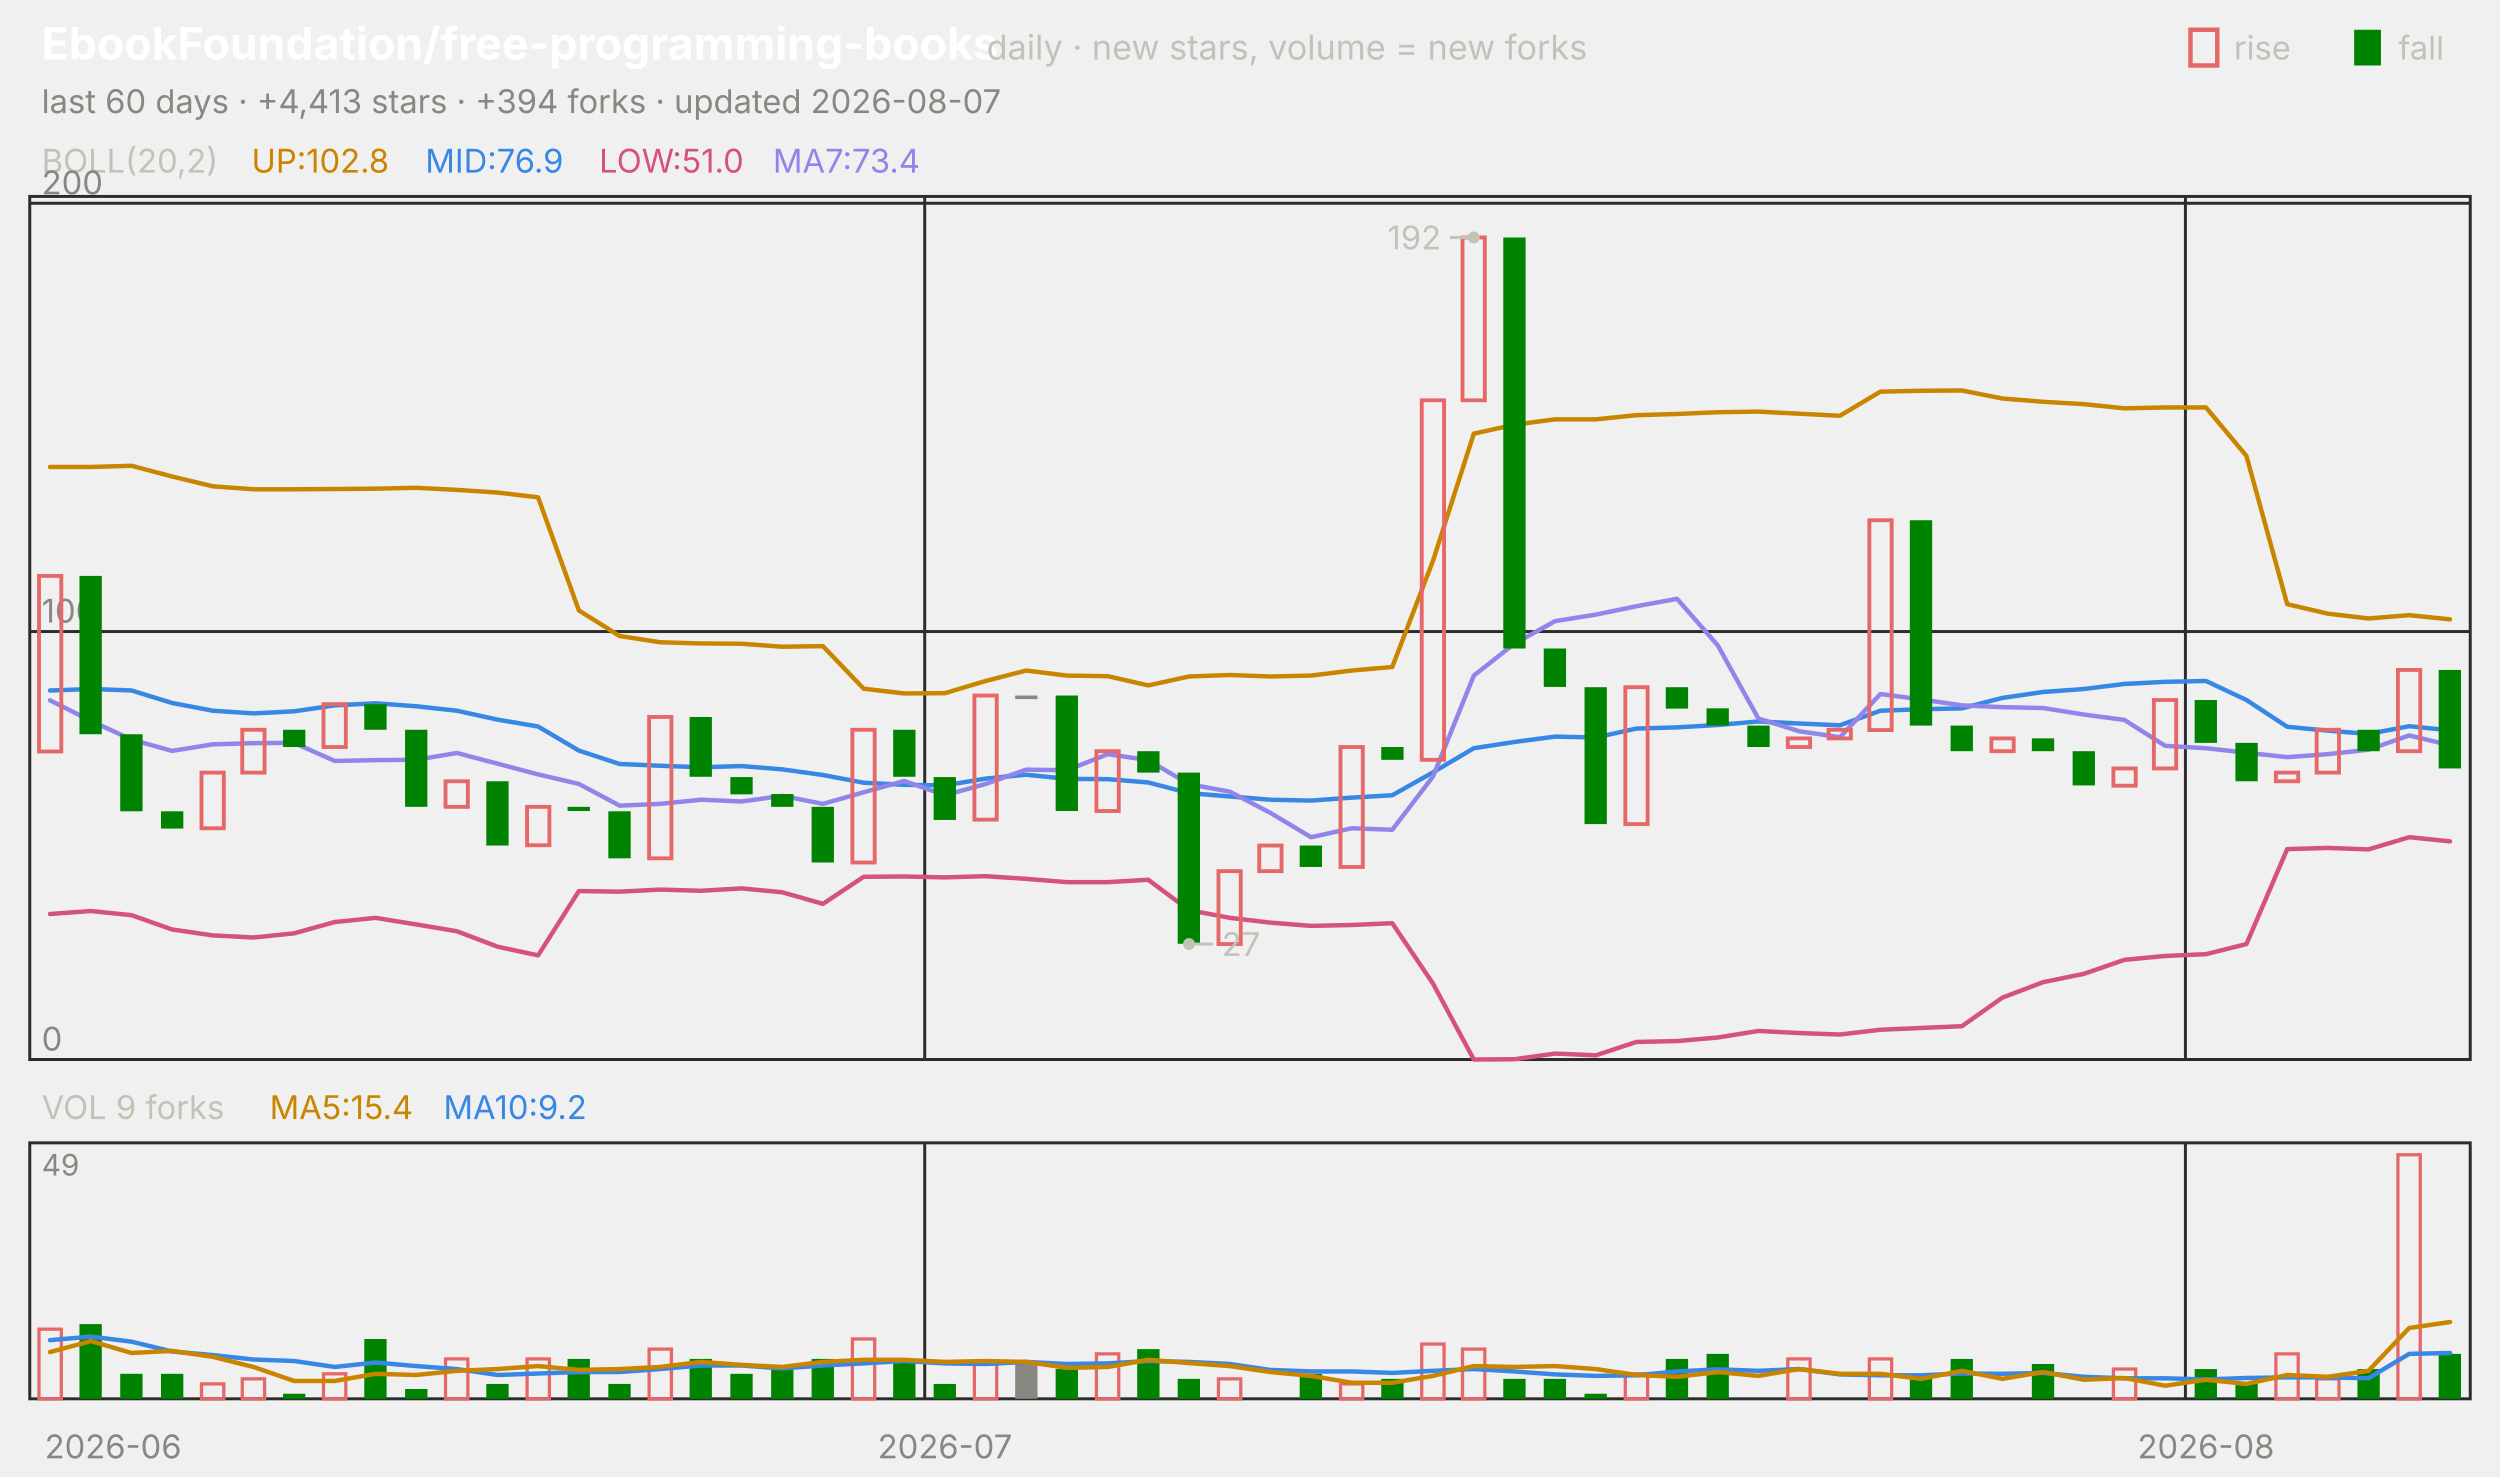
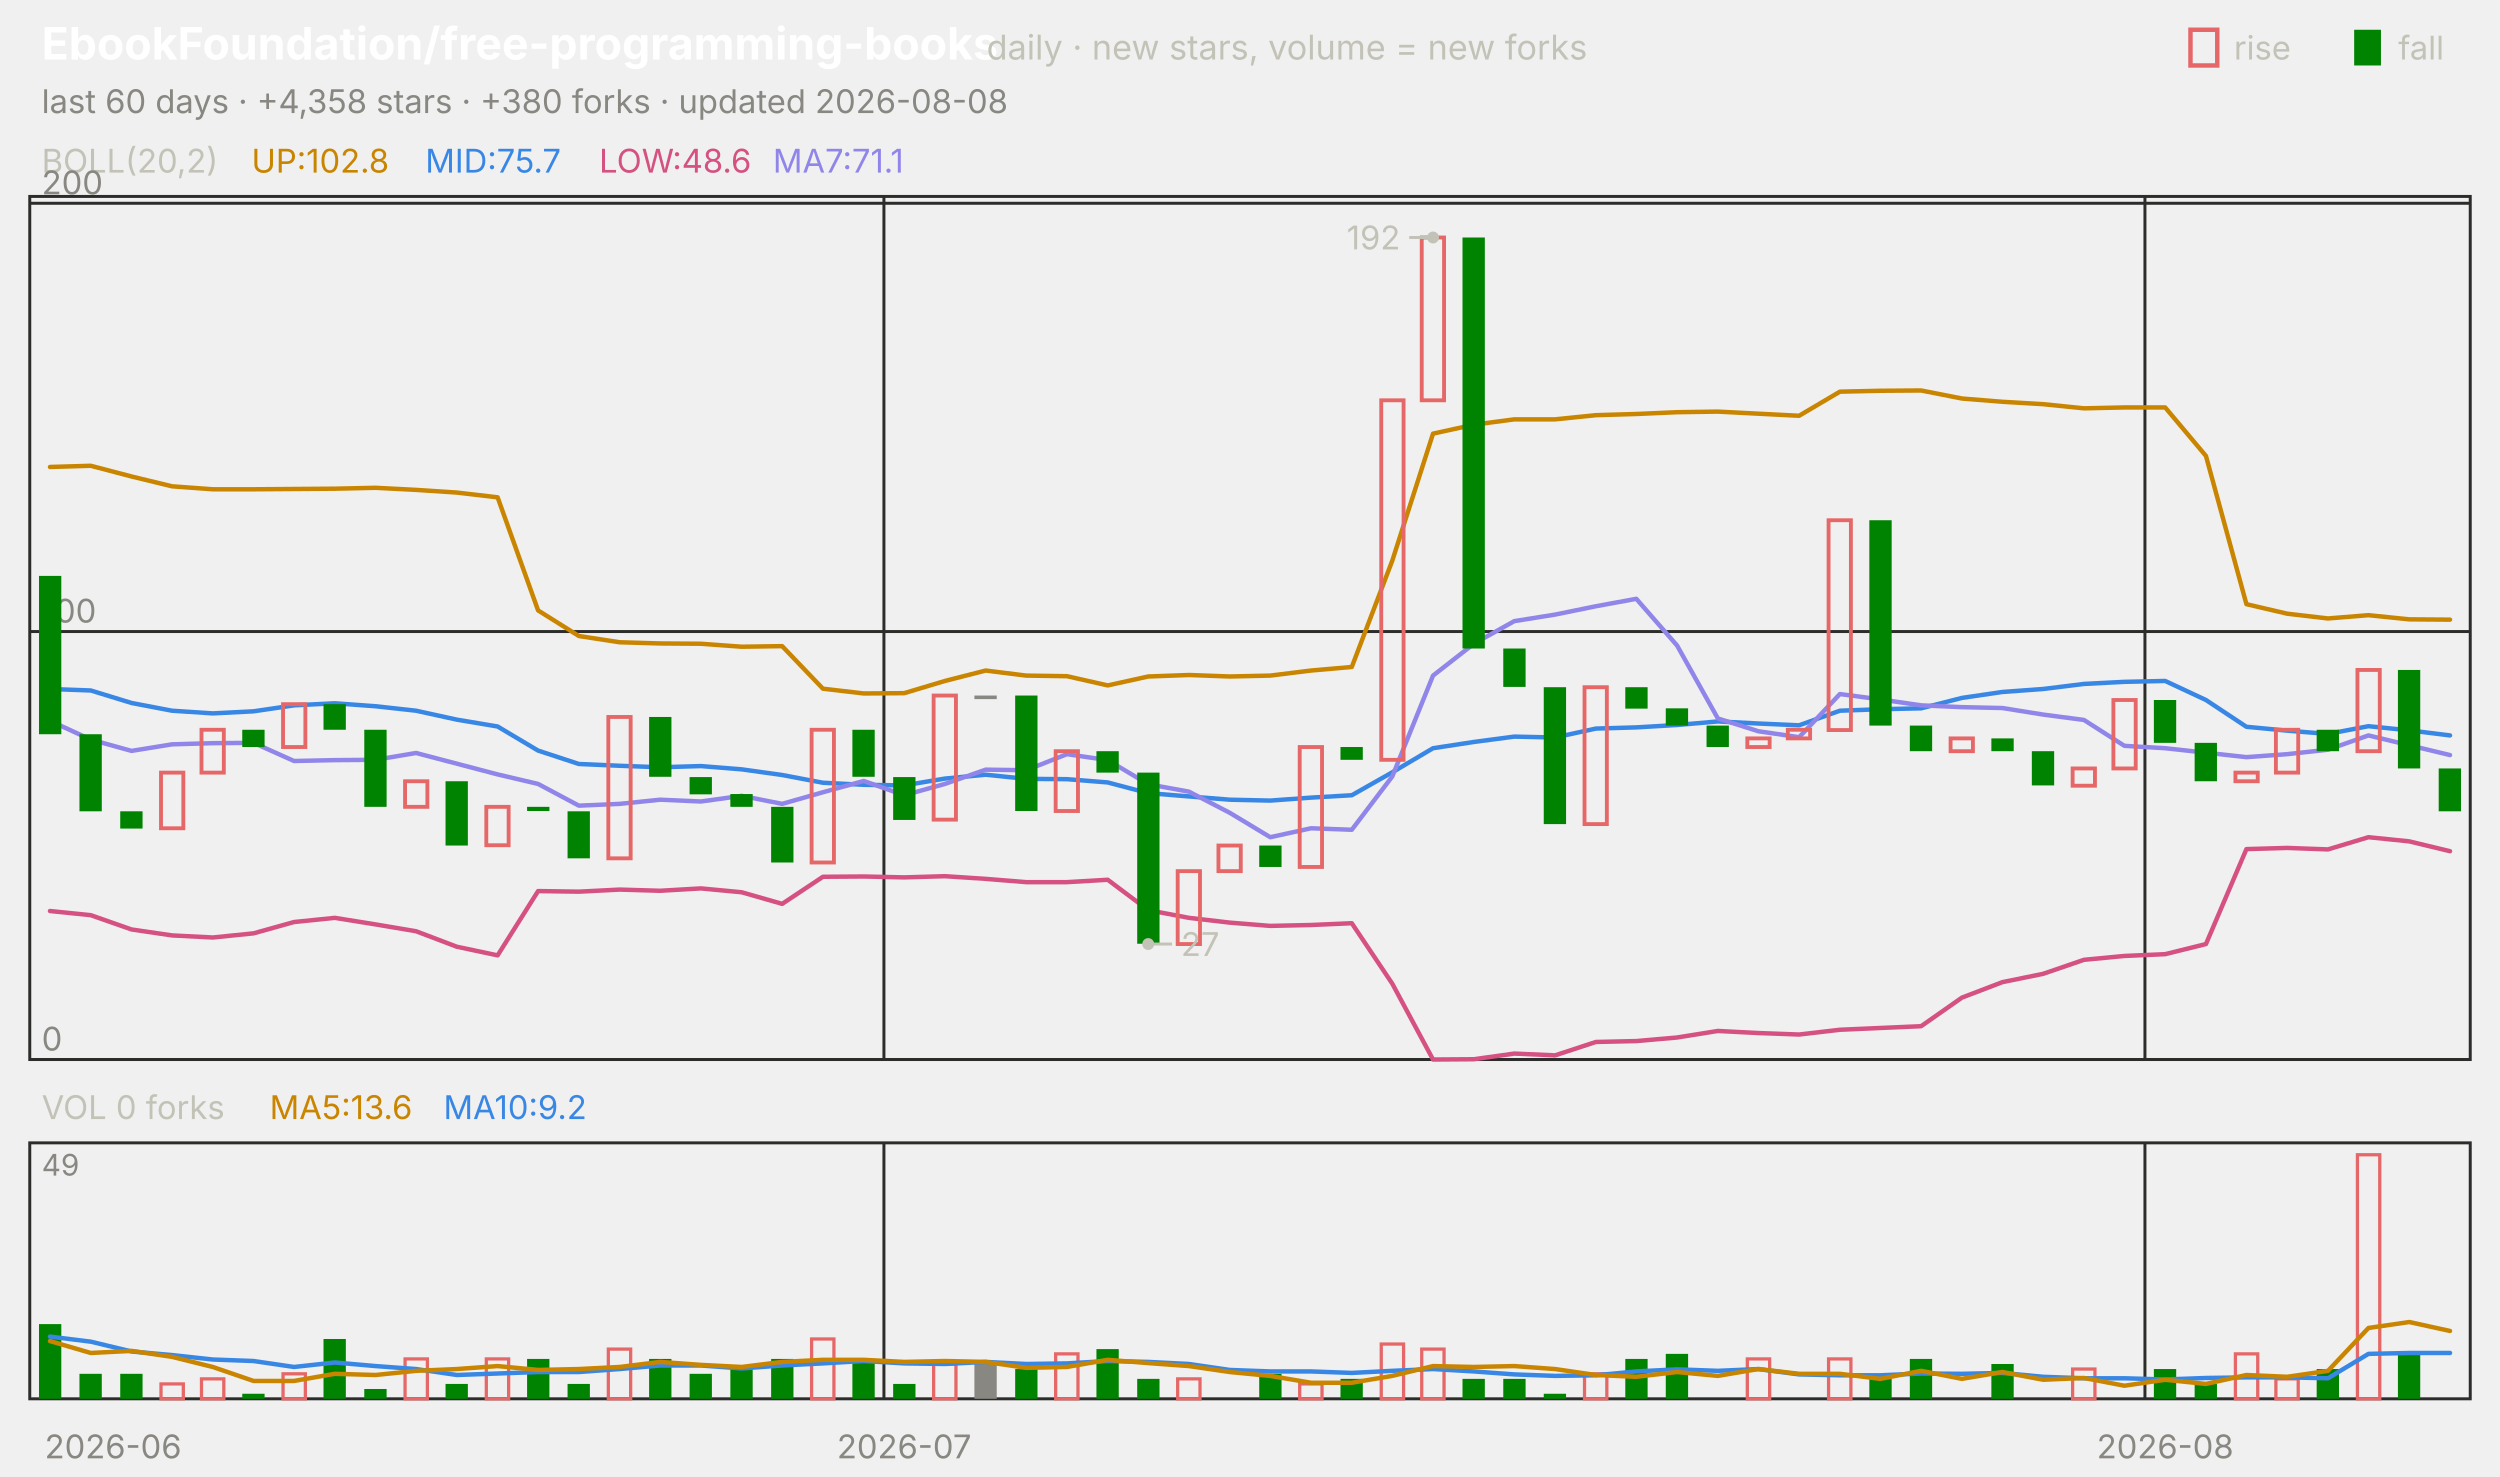
<svg xmlns="http://www.w3.org/2000/svg" viewBox="0 0 840 496" width="840" height="496" font-family="-apple-system,'Segoe UI',system-ui,sans-serif" role="img" aria-label="EbookFoundation/free-programming-books candlestick chart">
  <text x="14.0" y="20.0" font-size="15" fill="#ffffff" font-weight="650">EbookFoundation/free-programming-books</text>
  <text x="331.5" y="20.0" font-size="11.5" fill="#c3c2b7">daily · new stars, volume = new forks</text>
  <text x="805.8" y="20.0" font-size="11.0" fill="#c3c2b7">fall</text>
  <rect x="791" y="10" width="9" height="12" fill="#008300" />
  <text x="750.6" y="20.0" font-size="11.0" fill="#c3c2b7">rise</text>
  <rect x="736" y="10" width="9" height="12" fill="none" stroke="#e66767" stroke-width="1.5" />
-   <text x="14.0" y="38.0" font-size="11.0" fill="#898781">last 60 days · +4,413 stars · +394 forks · updated 2026-08-07</text>
+   <text x="14.0" y="38.0" font-size="11.0" fill="#898781">last 60 days · +4,358 stars · +380 forks · updated 2026-08-08</text>
  <rect x="10" y="66" width="820" height="290" fill="none" stroke="#2c2c2a" />
  <rect x="10" y="384" width="820" height="86" fill="none" stroke="#2c2c2a" />
  <text x="38.0" y="490.0" font-size="11.0" fill="#898781" text-anchor="middle">2026-06</text>
-   <line x1="310.7" y1="66.0" x2="310.7" y2="356.0" stroke="#2c2c2a" stroke-width="1.0" />
-   <line x1="310.7" y1="384.0" x2="310.7" y2="470.0" stroke="#2c2c2a" stroke-width="1.0" />
-   <text x="317.5" y="490.0" font-size="11.0" fill="#898781" text-anchor="middle">2026-07</text>
-   <line x1="734.3" y1="66.0" x2="734.3" y2="356.0" stroke="#2c2c2a" stroke-width="1.0" />
-   <line x1="734.3" y1="384.0" x2="734.3" y2="470.0" stroke="#2c2c2a" stroke-width="1.0" />
-   <text x="741.2" y="490.0" font-size="11.0" fill="#898781" text-anchor="middle">2026-08</text>
+   <line x1="297.0" y1="66.0" x2="297.0" y2="356.0" stroke="#2c2c2a" stroke-width="1.0" />
+   <line x1="297.0" y1="384.0" x2="297.0" y2="470.0" stroke="#2c2c2a" stroke-width="1.0" />
+   <text x="303.8" y="490.0" font-size="11.0" fill="#898781" text-anchor="middle">2026-07</text>
+   <line x1="720.7" y1="66.0" x2="720.7" y2="356.0" stroke="#2c2c2a" stroke-width="1.0" />
+   <line x1="720.7" y1="384.0" x2="720.7" y2="470.0" stroke="#2c2c2a" stroke-width="1.0" />
+   <text x="727.5" y="490.0" font-size="11.0" fill="#898781" text-anchor="middle">2026-08</text>
  <text x="14.0" y="58.0" font-size="11.0" fill="#c3c2b7">BOLL(20,2)</text>
  <text x="84.5" y="58.0" font-size="11.0" fill="#c98500">UP:102.8</text>
-   <text x="142.9" y="58.0" font-size="11.0" fill="#3987e5">MID:76.9</text>
-   <text x="201.3" y="58.0" font-size="11.0" fill="#d55181">LOW:51.0</text>
-   <text x="259.7" y="58.0" font-size="11.0" fill="#9085e9">MA7:73.4</text>
+   <text x="142.9" y="58.0" font-size="11.0" fill="#3987e5">MID:75.7</text>
+   <text x="201.3" y="58.0" font-size="11.0" fill="#d55181">LOW:48.6</text>
+   <text x="259.7" y="58.0" font-size="11.0" fill="#9085e9">MA7:71.1</text>
  <line x1="10.0" y1="356.0" x2="830.0" y2="356.0" stroke="#2c2c2a" stroke-width="1.0" />
  <text x="14.0" y="353.0" font-size="11.0" fill="#898781">0</text>
  <line x1="10.0" y1="212.2" x2="830.0" y2="212.2" stroke="#2c2c2a" stroke-width="1.0" />
  <text x="14.0" y="209.2" font-size="11.0" fill="#898781">100</text>
  <line x1="10.0" y1="68.3" x2="830.0" y2="68.3" stroke="#2c2c2a" stroke-width="1.0" />
  <text x="14.0" y="65.3" font-size="11.0" fill="#898781">200</text>
-   <polyline points="16.8,156.9 30.5,156.9 44.2,156.5 57.8,160.1 71.5,163.4 85.2,164.4 98.8,164.4 112.5,164.3 126.2,164.2 139.8,163.9 153.5,164.6 167.2,165.5 180.8,167.1 194.5,205.1 208.2,213.7 221.8,215.8 235.5,216.2 249.2,216.3 262.8,217.3 276.5,217.1 290.2,231.4 303.8,233.0 317.5,232.9 331.2,228.8 344.8,225.3 358.5,227.0 372.2,227.2 385.8,230.3 399.5,227.3 413.2,226.8 426.8,227.3 440.5,227.0 454.2,225.3 467.8,224.1 481.5,188.4 495.2,145.7 508.8,142.7 522.5,140.9 536.2,140.9 549.8,139.5 563.5,139.1 577.2,138.5 590.8,138.3 604.5,139.0 618.2,139.7 631.8,131.6 645.5,131.3 659.2,131.2 672.8,133.9 686.5,135.0 700.2,135.8 713.8,137.2 727.5,136.9 741.2,136.9 754.8,153.2 768.5,203.0 782.2,206.2 795.8,207.8 809.5,206.7 823.2,208.1" fill="none" stroke="#c98500" stroke-width="1.5" stroke-linejoin="round" stroke-linecap="round" />
-   <polyline points="16.8,232.0 30.5,231.5 44.2,232.0 57.8,236.2 71.5,238.8 85.2,239.7 98.8,239.0 112.5,237.0 126.2,236.3 139.8,237.3 153.5,238.8 167.2,241.8 180.8,244.1 194.5,252.2 208.2,256.7 221.8,257.3 235.5,257.8 249.2,257.4 262.8,258.5 276.5,260.4 290.2,263.0 303.8,263.7 317.5,263.9 331.2,261.6 344.8,260.3 358.5,261.7 372.2,261.8 385.8,262.9 399.5,266.5 413.2,267.6 426.8,268.7 440.5,269.0 454.2,268.0 467.8,267.2 481.5,259.5 495.2,251.4 508.8,249.3 522.5,247.5 536.2,247.8 549.8,244.8 563.5,244.4 577.2,243.6 590.8,242.4 604.5,243.1 618.2,243.7 631.8,238.8 645.5,238.3 659.2,238.0 672.8,234.5 686.5,232.5 700.2,231.5 713.8,229.8 727.5,229.1 741.2,228.8 754.8,235.2 768.5,244.2 782.2,245.5 795.8,246.6 809.5,244.0 823.2,245.4" fill="none" stroke="#3987e5" stroke-width="1.5" stroke-linejoin="round" stroke-linecap="round" />
-   <polyline points="16.8,307.1 30.5,306.1 44.2,307.5 57.8,312.3 71.5,314.3 85.2,315.0 98.8,313.6 112.5,309.8 126.2,308.4 139.8,310.6 153.5,312.9 167.2,318.1 180.8,321.0 194.5,299.4 208.2,299.6 221.8,298.9 235.5,299.3 249.2,298.5 262.8,299.8 276.5,303.7 290.2,294.6 303.8,294.5 317.5,294.8 331.2,294.4 344.8,295.3 358.5,296.4 372.2,296.4 385.8,295.6 399.5,305.8 413.2,308.4 426.8,310.0 440.5,311.1 454.2,310.8 467.8,310.2 481.5,330.5 495.2,356.0 508.8,355.9 522.5,354.0 536.2,354.6 549.8,350.1 563.5,349.8 577.2,348.6 590.8,346.4 604.5,347.1 618.2,347.6 631.8,346.0 645.5,345.4 659.2,344.8 672.8,335.2 686.5,330.0 700.2,327.2 713.8,322.5 727.5,321.2 741.2,320.6 754.8,317.2 768.5,285.3 782.2,284.9 795.8,285.4 809.5,281.3 823.2,282.7" fill="none" stroke="#d55181" stroke-width="1.5" stroke-linejoin="round" stroke-linecap="round" />
-   <polyline points="16.8,235.3 30.5,242.2 44.2,248.5 57.8,252.3 71.5,250.1 85.2,249.7 98.8,249.6 112.5,255.7 126.2,255.4 139.8,255.3 153.5,253.0 167.2,256.6 180.8,260.2 194.5,263.4 208.2,270.7 221.8,270.1 235.5,268.7 249.2,269.3 262.8,267.4 276.5,270.1 290.2,266.2 303.8,262.4 317.5,267.2 331.2,263.4 344.8,258.6 358.5,258.8 372.2,253.4 385.8,255.4 399.5,263.5 413.2,266.0 426.8,273.1 440.5,281.3 454.2,278.3 467.8,278.8 481.5,260.9 495.2,227.0 508.8,216.3 522.5,208.7 536.2,206.5 549.8,203.7 563.5,201.2 577.2,216.9 590.8,241.4 604.5,245.7 618.2,247.7 631.8,233.2 645.5,235.0 659.2,237.0 672.8,237.6 686.5,237.9 700.2,240.1 713.8,241.9 727.5,250.6 741.2,251.4 754.8,252.9 768.5,254.4 782.2,253.4 795.8,251.9 809.5,247.1 823.2,250.4" fill="none" stroke="#9085e9" stroke-width="1.5" stroke-linejoin="round" stroke-linecap="round" />
-   <rect x="13.1" y="193.5" width="7.5" height="59.0" fill="none" stroke="#e66767" stroke-width="1.3" />
-   <rect x="26.7" y="193.5" width="7.5" height="53.2" fill="#008300" />
-   <rect x="40.4" y="246.7" width="7.5" height="25.9" fill="#008300" />
-   <rect x="54.1" y="272.6" width="7.5" height="5.8" fill="#008300" />
-   <rect x="67.7" y="259.6" width="7.5" height="18.7" fill="none" stroke="#e66767" stroke-width="1.3" />
-   <rect x="81.4" y="245.2" width="7.5" height="14.4" fill="none" stroke="#e66767" stroke-width="1.3" />
-   <rect x="95.1" y="245.2" width="7.5" height="5.8" fill="#008300" />
-   <rect x="108.7" y="236.6" width="7.5" height="14.4" fill="none" stroke="#e66767" stroke-width="1.3" />
-   <rect x="122.4" y="236.6" width="7.5" height="8.6" fill="#008300" />
-   <rect x="136.1" y="245.2" width="7.5" height="25.9" fill="#008300" />
-   <rect x="149.7" y="262.5" width="7.5" height="8.6" fill="none" stroke="#e66767" stroke-width="1.3" />
-   <rect x="163.4" y="262.5" width="7.5" height="21.6" fill="#008300" />
-   <rect x="177.1" y="271.1" width="7.5" height="12.9" fill="none" stroke="#e66767" stroke-width="1.3" />
-   <rect x="190.7" y="271.1" width="7.5" height="1.4" fill="#008300" />
-   <rect x="204.4" y="272.6" width="7.5" height="15.8" fill="#008300" />
-   <rect x="218.1" y="240.9" width="7.5" height="47.5" fill="none" stroke="#e66767" stroke-width="1.3" />
-   <rect x="231.7" y="240.9" width="7.5" height="20.1" fill="#008300" />
-   <rect x="245.4" y="261.1" width="7.5" height="5.8" fill="#008300" />
-   <rect x="259.1" y="266.8" width="7.5" height="4.3" fill="#008300" />
-   <rect x="272.7" y="271.1" width="7.5" height="18.7" fill="#008300" />
-   <rect x="286.4" y="245.2" width="7.5" height="44.6" fill="none" stroke="#e66767" stroke-width="1.3" />
-   <rect x="300.1" y="245.2" width="7.5" height="15.8" fill="#008300" />
-   <rect x="313.7" y="261.1" width="7.5" height="14.4" fill="#008300" />
-   <rect x="327.4" y="233.7" width="7.5" height="41.7" fill="none" stroke="#e66767" stroke-width="1.3" />
-   <rect x="341.1" y="233.7" width="7.5" height="1.2" fill="#898781" />
-   <rect x="354.7" y="233.7" width="7.5" height="38.8" fill="#008300" />
-   <rect x="368.4" y="252.4" width="7.5" height="20.1" fill="none" stroke="#e66767" stroke-width="1.3" />
-   <rect x="382.1" y="252.4" width="7.5" height="7.2" fill="#008300" />
-   <rect x="395.7" y="259.6" width="7.5" height="57.5" fill="#008300" />
-   <rect x="409.4" y="292.7" width="7.5" height="24.5" fill="none" stroke="#e66767" stroke-width="1.3" />
-   <rect x="423.1" y="284.1" width="7.5" height="8.6" fill="none" stroke="#e66767" stroke-width="1.3" />
-   <rect x="436.7" y="284.1" width="7.5" height="7.2" fill="#008300" />
-   <rect x="450.4" y="251.0" width="7.5" height="40.3" fill="none" stroke="#e66767" stroke-width="1.3" />
-   <rect x="464.1" y="251.0" width="7.5" height="4.3" fill="#008300" />
-   <rect x="477.7" y="134.5" width="7.5" height="120.8" fill="none" stroke="#e66767" stroke-width="1.3" />
-   <rect x="491.4" y="79.8" width="7.5" height="54.7" fill="none" stroke="#e66767" stroke-width="1.3" />
-   <rect x="505.1" y="79.8" width="7.5" height="138.1" fill="#008300" />
-   <rect x="518.7" y="217.9" width="7.5" height="12.9" fill="#008300" />
-   <rect x="532.4" y="230.9" width="7.5" height="46.0" fill="#008300" />
-   <rect x="546.1" y="230.9" width="7.5" height="46.0" fill="none" stroke="#e66767" stroke-width="1.3" />
-   <rect x="559.7" y="230.9" width="7.5" height="7.2" fill="#008300" />
-   <rect x="573.4" y="238.0" width="7.5" height="5.8" fill="#008300" />
-   <rect x="587.1" y="243.8" width="7.5" height="7.2" fill="#008300" />
-   <rect x="600.7" y="248.1" width="7.5" height="2.9" fill="none" stroke="#e66767" stroke-width="1.3" />
-   <rect x="614.4" y="245.2" width="7.5" height="2.9" fill="none" stroke="#e66767" stroke-width="1.3" />
-   <rect x="628.1" y="174.8" width="7.5" height="70.5" fill="none" stroke="#e66767" stroke-width="1.3" />
-   <rect x="641.7" y="174.8" width="7.5" height="69.0" fill="#008300" />
-   <rect x="655.4" y="243.8" width="7.5" height="8.6" fill="#008300" />
-   <rect x="669.1" y="248.1" width="7.5" height="4.3" fill="none" stroke="#e66767" stroke-width="1.3" />
-   <rect x="682.7" y="248.1" width="7.5" height="4.3" fill="#008300" />
-   <rect x="696.4" y="252.4" width="7.5" height="11.5" fill="#008300" />
-   <rect x="710.1" y="258.2" width="7.5" height="5.8" fill="none" stroke="#e66767" stroke-width="1.3" />
-   <rect x="723.7" y="235.2" width="7.5" height="23.0" fill="none" stroke="#e66767" stroke-width="1.3" />
-   <rect x="737.4" y="235.2" width="7.5" height="14.4" fill="#008300" />
-   <rect x="751.1" y="249.6" width="7.5" height="12.9" fill="#008300" />
-   <rect x="764.7" y="259.6" width="7.5" height="2.9" fill="none" stroke="#e66767" stroke-width="1.3" />
-   <rect x="778.4" y="245.2" width="7.5" height="14.4" fill="none" stroke="#e66767" stroke-width="1.3" />
-   <rect x="792.1" y="245.2" width="7.5" height="7.2" fill="#008300" />
-   <rect x="805.7" y="225.1" width="7.5" height="27.3" fill="none" stroke="#e66767" stroke-width="1.3" />
-   <rect x="819.4" y="225.1" width="7.5" height="33.1" fill="#008300" />
-   <circle cx="495.2" cy="79.8" r="2" fill="#c3c2b7" />
-   <line x1="495.2" y1="79.8" x2="487.2" y2="79.8" stroke="#c3c2b7" stroke-width="1.0" />
-   <text x="484.2" y="83.8" font-size="11.0" fill="#c3c2b7" text-anchor="end">192</text>
-   <circle cx="399.5" cy="317.2" r="2" fill="#c3c2b7" />
-   <line x1="399.5" y1="317.2" x2="407.5" y2="317.2" stroke="#c3c2b7" stroke-width="1.0" />
-   <text x="410.5" y="321.2" font-size="11.0" fill="#c3c2b7">27</text>
-   <text x="14.0" y="376.0" font-size="11.0" fill="#c3c2b7">VOL 9 forks</text>
-   <text x="90.6" y="376.0" font-size="11.0" fill="#c98500">MA5:15.4</text>
+   <polyline points="16.8,156.9 30.5,156.5 44.2,160.1 57.8,163.4 71.5,164.4 85.2,164.4 98.8,164.3 112.5,164.2 126.2,163.9 139.8,164.6 153.5,165.5 167.2,167.1 180.8,205.1 194.5,213.7 208.2,215.8 221.8,216.2 235.5,216.3 249.2,217.3 262.8,217.1 276.5,231.4 290.2,233.0 303.8,232.9 317.5,228.8 331.2,225.3 344.8,227.0 358.5,227.2 372.2,230.3 385.8,227.3 399.5,226.8 413.2,227.3 426.8,227.0 440.5,225.3 454.2,224.1 467.8,188.4 481.5,145.7 495.2,142.7 508.8,140.9 522.5,140.9 536.2,139.5 549.8,139.1 563.5,138.5 577.2,138.3 590.8,139.0 604.5,139.7 618.2,131.6 631.8,131.3 645.5,131.2 659.2,133.9 672.8,135.0 686.5,135.8 700.2,137.2 713.8,136.9 727.5,136.9 741.2,153.2 754.8,203.0 768.5,206.2 782.2,207.8 795.8,206.7 809.5,208.1 823.2,208.2" fill="none" stroke="#c98500" stroke-width="1.5" stroke-linejoin="round" stroke-linecap="round" />
+   <polyline points="16.8,231.5 30.5,232.0 44.2,236.2 57.8,238.8 71.5,239.7 85.2,239.0 98.8,237.0 112.5,236.3 126.2,237.3 139.8,238.8 153.5,241.8 167.2,244.1 180.8,252.2 194.5,256.7 208.2,257.3 221.8,257.8 235.5,257.4 249.2,258.5 262.8,260.4 276.5,263.0 290.2,263.7 303.8,263.9 317.5,261.6 331.2,260.3 344.8,261.7 358.5,261.8 372.2,262.9 385.8,266.5 399.5,267.6 413.2,268.7 426.8,269.0 440.5,268.0 454.2,267.2 467.8,259.5 481.5,251.4 495.2,249.3 508.8,247.5 522.5,247.8 536.2,244.8 549.8,244.4 563.5,243.6 577.2,242.4 590.8,243.1 604.5,243.7 618.2,238.8 631.8,238.3 645.5,238.0 659.2,234.5 672.8,232.5 686.5,231.5 700.2,229.8 713.8,229.1 727.5,228.8 741.2,235.2 754.8,244.2 768.5,245.5 782.2,246.6 795.8,244.0 809.5,245.4 823.2,247.1" fill="none" stroke="#3987e5" stroke-width="1.5" stroke-linejoin="round" stroke-linecap="round" />
+   <polyline points="16.8,306.1 30.5,307.5 44.2,312.3 57.8,314.3 71.5,315.0 85.2,313.6 98.8,309.8 112.5,308.4 126.2,310.6 139.8,312.9 153.5,318.1 167.2,321.0 180.8,299.4 194.5,299.6 208.2,298.9 221.8,299.3 235.5,298.5 249.2,299.8 262.8,303.7 276.5,294.6 290.2,294.5 303.8,294.8 317.5,294.4 331.2,295.3 344.8,296.4 358.5,296.4 372.2,295.6 385.8,305.8 399.5,308.4 413.2,310.0 426.8,311.1 440.5,310.8 454.2,310.2 467.8,330.5 481.5,356.0 495.2,355.9 508.8,354.0 522.5,354.6 536.2,350.1 549.8,349.8 563.5,348.6 577.2,346.4 590.8,347.1 604.5,347.6 618.2,346.0 631.8,345.4 645.5,344.8 659.2,335.2 672.8,330.0 686.5,327.2 700.2,322.5 713.8,321.2 727.5,320.6 741.2,317.2 754.8,285.3 768.5,284.9 782.2,285.4 795.8,281.3 809.5,282.7 823.2,286.0" fill="none" stroke="#d55181" stroke-width="1.5" stroke-linejoin="round" stroke-linecap="round" />
+   <polyline points="16.8,242.2 30.5,248.5 44.2,252.3 57.8,250.1 71.5,249.7 85.2,249.6 98.8,255.7 112.5,255.4 126.2,255.3 139.8,253.0 153.5,256.6 167.2,260.2 180.8,263.4 194.5,270.7 208.2,270.1 221.8,268.7 235.5,269.3 249.2,267.4 262.8,270.1 276.5,266.2 290.2,262.4 303.8,267.2 317.5,263.4 331.2,258.6 344.8,258.8 358.5,253.4 372.2,255.4 385.8,263.5 399.5,266.0 413.2,273.1 426.8,281.3 440.5,278.3 454.2,278.8 467.8,260.9 481.5,227.0 495.2,216.3 508.8,208.7 522.5,206.5 536.2,203.7 549.8,201.2 563.5,216.9 577.2,241.4 590.8,245.7 604.5,247.7 618.2,233.2 631.8,235.0 645.5,237.0 659.2,237.6 672.8,237.9 686.5,240.1 700.2,241.9 713.8,250.6 727.5,251.4 741.2,252.9 754.8,254.4 768.5,253.4 782.2,251.9 795.8,247.1 809.5,250.4 823.2,253.7" fill="none" stroke="#9085e9" stroke-width="1.5" stroke-linejoin="round" stroke-linecap="round" />
+   <rect x="13.1" y="193.5" width="7.5" height="53.2" fill="#008300" />
+   <rect x="26.7" y="246.7" width="7.5" height="25.9" fill="#008300" />
+   <rect x="40.4" y="272.6" width="7.5" height="5.8" fill="#008300" />
+   <rect x="54.1" y="259.6" width="7.5" height="18.7" fill="none" stroke="#e66767" stroke-width="1.3" />
+   <rect x="67.7" y="245.2" width="7.5" height="14.4" fill="none" stroke="#e66767" stroke-width="1.3" />
+   <rect x="81.4" y="245.2" width="7.5" height="5.8" fill="#008300" />
+   <rect x="95.1" y="236.6" width="7.5" height="14.4" fill="none" stroke="#e66767" stroke-width="1.3" />
+   <rect x="108.7" y="236.6" width="7.5" height="8.6" fill="#008300" />
+   <rect x="122.4" y="245.2" width="7.5" height="25.9" fill="#008300" />
+   <rect x="136.1" y="262.5" width="7.5" height="8.6" fill="none" stroke="#e66767" stroke-width="1.3" />
+   <rect x="149.7" y="262.5" width="7.5" height="21.6" fill="#008300" />
+   <rect x="163.4" y="271.1" width="7.5" height="12.9" fill="none" stroke="#e66767" stroke-width="1.3" />
+   <rect x="177.1" y="271.1" width="7.5" height="1.4" fill="#008300" />
+   <rect x="190.7" y="272.6" width="7.5" height="15.8" fill="#008300" />
+   <rect x="204.4" y="240.9" width="7.5" height="47.5" fill="none" stroke="#e66767" stroke-width="1.3" />
+   <rect x="218.1" y="240.9" width="7.5" height="20.1" fill="#008300" />
+   <rect x="231.7" y="261.1" width="7.5" height="5.8" fill="#008300" />
+   <rect x="245.4" y="266.8" width="7.5" height="4.3" fill="#008300" />
+   <rect x="259.1" y="271.1" width="7.5" height="18.7" fill="#008300" />
+   <rect x="272.7" y="245.2" width="7.5" height="44.6" fill="none" stroke="#e66767" stroke-width="1.3" />
+   <rect x="286.4" y="245.2" width="7.5" height="15.8" fill="#008300" />
+   <rect x="300.1" y="261.1" width="7.5" height="14.4" fill="#008300" />
+   <rect x="313.7" y="233.7" width="7.5" height="41.7" fill="none" stroke="#e66767" stroke-width="1.3" />
+   <rect x="327.4" y="233.7" width="7.5" height="1.2" fill="#898781" />
+   <rect x="341.1" y="233.7" width="7.5" height="38.8" fill="#008300" />
+   <rect x="354.7" y="252.4" width="7.5" height="20.1" fill="none" stroke="#e66767" stroke-width="1.3" />
+   <rect x="368.4" y="252.4" width="7.5" height="7.2" fill="#008300" />
+   <rect x="382.1" y="259.6" width="7.5" height="57.5" fill="#008300" />
+   <rect x="395.7" y="292.7" width="7.5" height="24.5" fill="none" stroke="#e66767" stroke-width="1.3" />
+   <rect x="409.4" y="284.1" width="7.5" height="8.6" fill="none" stroke="#e66767" stroke-width="1.3" />
+   <rect x="423.1" y="284.1" width="7.5" height="7.2" fill="#008300" />
+   <rect x="436.7" y="251.0" width="7.5" height="40.3" fill="none" stroke="#e66767" stroke-width="1.3" />
+   <rect x="450.4" y="251.0" width="7.5" height="4.3" fill="#008300" />
+   <rect x="464.1" y="134.5" width="7.5" height="120.8" fill="none" stroke="#e66767" stroke-width="1.3" />
+   <rect x="477.7" y="79.8" width="7.5" height="54.7" fill="none" stroke="#e66767" stroke-width="1.3" />
+   <rect x="491.4" y="79.8" width="7.5" height="138.1" fill="#008300" />
+   <rect x="505.1" y="217.9" width="7.5" height="12.9" fill="#008300" />
+   <rect x="518.7" y="230.9" width="7.5" height="46.0" fill="#008300" />
+   <rect x="532.4" y="230.9" width="7.5" height="46.0" fill="none" stroke="#e66767" stroke-width="1.3" />
+   <rect x="546.1" y="230.9" width="7.5" height="7.2" fill="#008300" />
+   <rect x="559.7" y="238.0" width="7.5" height="5.8" fill="#008300" />
+   <rect x="573.4" y="243.8" width="7.5" height="7.2" fill="#008300" />
+   <rect x="587.1" y="248.1" width="7.5" height="2.9" fill="none" stroke="#e66767" stroke-width="1.3" />
+   <rect x="600.7" y="245.2" width="7.5" height="2.9" fill="none" stroke="#e66767" stroke-width="1.3" />
+   <rect x="614.4" y="174.8" width="7.5" height="70.5" fill="none" stroke="#e66767" stroke-width="1.3" />
+   <rect x="628.1" y="174.8" width="7.5" height="69.0" fill="#008300" />
+   <rect x="641.7" y="243.8" width="7.5" height="8.6" fill="#008300" />
+   <rect x="655.4" y="248.1" width="7.5" height="4.3" fill="none" stroke="#e66767" stroke-width="1.3" />
+   <rect x="669.1" y="248.1" width="7.5" height="4.3" fill="#008300" />
+   <rect x="682.7" y="252.4" width="7.5" height="11.5" fill="#008300" />
+   <rect x="696.4" y="258.2" width="7.5" height="5.8" fill="none" stroke="#e66767" stroke-width="1.3" />
+   <rect x="710.1" y="235.2" width="7.5" height="23.0" fill="none" stroke="#e66767" stroke-width="1.3" />
+   <rect x="723.7" y="235.2" width="7.5" height="14.4" fill="#008300" />
+   <rect x="737.4" y="249.6" width="7.5" height="12.9" fill="#008300" />
+   <rect x="751.1" y="259.6" width="7.5" height="2.9" fill="none" stroke="#e66767" stroke-width="1.3" />
+   <rect x="764.7" y="245.2" width="7.5" height="14.4" fill="none" stroke="#e66767" stroke-width="1.3" />
+   <rect x="778.4" y="245.2" width="7.5" height="7.2" fill="#008300" />
+   <rect x="792.1" y="225.1" width="7.5" height="27.3" fill="none" stroke="#e66767" stroke-width="1.3" />
+   <rect x="805.7" y="225.1" width="7.5" height="33.1" fill="#008300" />
+   <rect x="819.4" y="258.2" width="7.5" height="14.4" fill="#008300" />
+   <circle cx="481.5" cy="79.8" r="2" fill="#c3c2b7" />
+   <line x1="481.5" y1="79.8" x2="473.5" y2="79.8" stroke="#c3c2b7" stroke-width="1.0" />
+   <text x="470.5" y="83.8" font-size="11.0" fill="#c3c2b7" text-anchor="end">192</text>
+   <circle cx="385.8" cy="317.2" r="2" fill="#c3c2b7" />
+   <line x1="385.8" y1="317.2" x2="393.8" y2="317.2" stroke="#c3c2b7" stroke-width="1.0" />
+   <text x="396.8" y="321.2" font-size="11.0" fill="#c3c2b7">27</text>
+   <text x="14.0" y="376.0" font-size="11.0" fill="#c3c2b7">VOL 0 forks</text>
+   <text x="90.6" y="376.0" font-size="11.0" fill="#c98500">MA5:13.6</text>
  <text x="149.0" y="376.0" font-size="11.0" fill="#3987e5">MA10:9.2</text>
  <text x="14.0" y="395.0" font-size="10" fill="#898781">49</text>
-   <rect x="13.1" y="446.6" width="7.5" height="23.4" fill="none" stroke="#e66767" stroke-width="1.1" />
-   <rect x="26.7" y="444.9" width="7.5" height="25.1" fill="#008300" />
+   <rect x="13.1" y="444.9" width="7.5" height="25.1" fill="#008300" />
+   <rect x="26.7" y="461.6" width="7.5" height="8.4" fill="#008300" />
  <rect x="40.4" y="461.6" width="7.5" height="8.4" fill="#008300" />
-   <rect x="54.1" y="461.6" width="7.5" height="8.4" fill="#008300" />
-   <rect x="67.7" y="465.0" width="7.5" height="5.0" fill="none" stroke="#e66767" stroke-width="1.1" />
-   <rect x="81.4" y="463.3" width="7.5" height="6.7" fill="none" stroke="#e66767" stroke-width="1.1" />
-   <rect x="95.1" y="468.3" width="7.5" height="1.7" fill="#008300" />
-   <rect x="108.7" y="461.6" width="7.5" height="8.4" fill="none" stroke="#e66767" stroke-width="1.1" />
-   <rect x="122.4" y="449.9" width="7.5" height="20.1" fill="#008300" />
-   <rect x="136.1" y="466.7" width="7.5" height="3.3" fill="#008300" />
-   <rect x="149.7" y="456.6" width="7.5" height="13.4" fill="none" stroke="#e66767" stroke-width="1.1" />
-   <rect x="163.4" y="465.0" width="7.5" height="5.0" fill="#008300" />
-   <rect x="177.1" y="456.6" width="7.5" height="13.4" fill="none" stroke="#e66767" stroke-width="1.1" />
-   <rect x="190.7" y="456.6" width="7.5" height="13.4" fill="#008300" />
-   <rect x="204.4" y="465.0" width="7.5" height="5.0" fill="#008300" />
-   <rect x="218.1" y="453.3" width="7.5" height="16.7" fill="none" stroke="#e66767" stroke-width="1.1" />
-   <rect x="231.7" y="456.6" width="7.5" height="13.4" fill="#008300" />
-   <rect x="245.4" y="461.6" width="7.5" height="8.4" fill="#008300" />
-   <rect x="259.1" y="460.0" width="7.5" height="10.0" fill="#008300" />
-   <rect x="272.7" y="456.6" width="7.5" height="13.4" fill="#008300" />
-   <rect x="286.4" y="449.9" width="7.5" height="20.1" fill="none" stroke="#e66767" stroke-width="1.1" />
-   <rect x="300.1" y="456.6" width="7.5" height="13.4" fill="#008300" />
-   <rect x="313.7" y="465.0" width="7.5" height="5.0" fill="#008300" />
-   <rect x="327.4" y="458.3" width="7.5" height="11.7" fill="none" stroke="#e66767" stroke-width="1.1" />
-   <rect x="341.1" y="458.3" width="7.5" height="11.7" fill="#898781" />
-   <rect x="354.7" y="460.0" width="7.5" height="10.0" fill="#008300" />
-   <rect x="368.4" y="454.9" width="7.5" height="15.1" fill="none" stroke="#e66767" stroke-width="1.1" />
-   <rect x="382.1" y="453.3" width="7.5" height="16.7" fill="#008300" />
-   <rect x="395.7" y="463.3" width="7.5" height="6.7" fill="#008300" />
-   <rect x="409.4" y="463.3" width="7.5" height="6.7" fill="none" stroke="#e66767" stroke-width="1.1" />
-   <rect x="436.7" y="461.6" width="7.5" height="8.4" fill="#008300" />
-   <rect x="450.4" y="465.0" width="7.5" height="5.0" fill="none" stroke="#e66767" stroke-width="1.1" />
-   <rect x="464.1" y="463.3" width="7.5" height="6.7" fill="#008300" />
-   <rect x="477.7" y="451.6" width="7.5" height="18.4" fill="none" stroke="#e66767" stroke-width="1.1" />
-   <rect x="491.4" y="453.3" width="7.5" height="16.7" fill="none" stroke="#e66767" stroke-width="1.1" />
+   <rect x="54.1" y="465.0" width="7.5" height="5.0" fill="none" stroke="#e66767" stroke-width="1.1" />
+   <rect x="67.7" y="463.3" width="7.5" height="6.7" fill="none" stroke="#e66767" stroke-width="1.1" />
+   <rect x="81.4" y="468.3" width="7.5" height="1.7" fill="#008300" />
+   <rect x="95.1" y="461.6" width="7.5" height="8.4" fill="none" stroke="#e66767" stroke-width="1.1" />
+   <rect x="108.7" y="449.9" width="7.5" height="20.1" fill="#008300" />
+   <rect x="122.4" y="466.7" width="7.5" height="3.3" fill="#008300" />
+   <rect x="136.1" y="456.6" width="7.5" height="13.4" fill="none" stroke="#e66767" stroke-width="1.1" />
+   <rect x="149.7" y="465.0" width="7.5" height="5.0" fill="#008300" />
+   <rect x="163.4" y="456.6" width="7.5" height="13.4" fill="none" stroke="#e66767" stroke-width="1.1" />
+   <rect x="177.1" y="456.6" width="7.5" height="13.4" fill="#008300" />
+   <rect x="190.7" y="465.0" width="7.5" height="5.0" fill="#008300" />
+   <rect x="204.4" y="453.3" width="7.5" height="16.7" fill="none" stroke="#e66767" stroke-width="1.1" />
+   <rect x="218.1" y="456.6" width="7.5" height="13.4" fill="#008300" />
+   <rect x="231.7" y="461.6" width="7.5" height="8.4" fill="#008300" />
+   <rect x="245.4" y="460.0" width="7.5" height="10.0" fill="#008300" />
+   <rect x="259.1" y="456.6" width="7.5" height="13.4" fill="#008300" />
+   <rect x="272.7" y="449.9" width="7.5" height="20.1" fill="none" stroke="#e66767" stroke-width="1.1" />
+   <rect x="286.4" y="456.6" width="7.5" height="13.4" fill="#008300" />
+   <rect x="300.1" y="465.0" width="7.5" height="5.0" fill="#008300" />
+   <rect x="313.7" y="458.3" width="7.5" height="11.7" fill="none" stroke="#e66767" stroke-width="1.1" />
+   <rect x="327.4" y="458.3" width="7.5" height="11.7" fill="#898781" />
+   <rect x="341.1" y="460.0" width="7.5" height="10.0" fill="#008300" />
+   <rect x="354.7" y="454.9" width="7.5" height="15.1" fill="none" stroke="#e66767" stroke-width="1.1" />
+   <rect x="368.4" y="453.3" width="7.5" height="16.7" fill="#008300" />
+   <rect x="382.1" y="463.3" width="7.5" height="6.7" fill="#008300" />
+   <rect x="395.7" y="463.3" width="7.5" height="6.7" fill="none" stroke="#e66767" stroke-width="1.1" />
+   <rect x="423.1" y="461.6" width="7.5" height="8.4" fill="#008300" />
+   <rect x="436.7" y="465.0" width="7.5" height="5.0" fill="none" stroke="#e66767" stroke-width="1.1" />
+   <rect x="450.4" y="463.3" width="7.5" height="6.7" fill="#008300" />
+   <rect x="464.1" y="451.6" width="7.5" height="18.4" fill="none" stroke="#e66767" stroke-width="1.1" />
+   <rect x="477.7" y="453.3" width="7.5" height="16.7" fill="none" stroke="#e66767" stroke-width="1.1" />
+   <rect x="491.4" y="463.3" width="7.5" height="6.7" fill="#008300" />
  <rect x="505.1" y="463.3" width="7.5" height="6.7" fill="#008300" />
-   <rect x="518.7" y="463.3" width="7.5" height="6.7" fill="#008300" />
-   <rect x="532.4" y="468.3" width="7.5" height="1.7" fill="#008300" />
-   <rect x="546.1" y="461.6" width="7.5" height="8.4" fill="none" stroke="#e66767" stroke-width="1.1" />
-   <rect x="559.7" y="456.6" width="7.5" height="13.4" fill="#008300" />
-   <rect x="573.4" y="454.9" width="7.5" height="15.1" fill="#008300" />
-   <rect x="600.7" y="456.6" width="7.5" height="13.4" fill="none" stroke="#e66767" stroke-width="1.1" />
-   <rect x="628.1" y="456.6" width="7.5" height="13.4" fill="none" stroke="#e66767" stroke-width="1.1" />
-   <rect x="641.7" y="463.3" width="7.5" height="6.7" fill="#008300" />
-   <rect x="655.4" y="456.6" width="7.5" height="13.4" fill="#008300" />
-   <rect x="682.7" y="458.3" width="7.5" height="11.7" fill="#008300" />
-   <rect x="710.1" y="460.0" width="7.5" height="10.0" fill="none" stroke="#e66767" stroke-width="1.1" />
-   <rect x="737.4" y="460.0" width="7.5" height="10.0" fill="#008300" />
-   <rect x="751.1" y="465.0" width="7.5" height="5.0" fill="#008300" />
-   <rect x="764.7" y="454.9" width="7.5" height="15.1" fill="none" stroke="#e66767" stroke-width="1.1" />
-   <rect x="778.4" y="463.3" width="7.5" height="6.7" fill="none" stroke="#e66767" stroke-width="1.1" />
-   <rect x="792.1" y="460.0" width="7.5" height="10.0" fill="#008300" />
-   <rect x="805.7" y="388.0" width="7.5" height="82.0" fill="none" stroke="#e66767" stroke-width="1.1" />
-   <rect x="819.4" y="454.9" width="7.5" height="15.1" fill="#008300" />
-   <polyline points="16.8,450.3 30.5,449.1 44.2,450.8 57.8,454.1 71.5,455.3 85.2,456.8 98.8,457.3 112.5,459.3 126.2,457.8 139.8,459.0 153.5,460.0 167.2,462.0 180.8,461.5 194.5,461.0 208.2,461.0 221.8,460.0 235.5,458.8 249.2,458.8 262.8,459.8 276.5,458.8 290.2,458.1 303.8,457.3 317.5,458.1 331.2,458.3 344.8,457.6 358.5,458.3 372.2,458.1 385.8,457.3 399.5,457.6 413.2,458.3 426.8,460.3 440.5,460.8 454.2,460.8 467.8,461.3 481.5,460.6 495.2,460.0 508.8,460.8 522.5,461.8 536.2,462.3 549.8,462.1 563.5,460.8 577.2,460.1 590.8,460.6 604.5,460.0 618.2,461.8 631.8,462.1 645.5,462.1 659.2,461.5 672.8,461.6 686.5,461.3 700.2,462.6 713.8,463.1 727.5,463.1 741.2,463.5 754.8,463.0 768.5,462.8 782.2,462.8 795.8,463.1 809.5,454.9 823.2,454.6" fill="none" stroke="#3987e5" stroke-width="1.5" stroke-linejoin="round" stroke-linecap="round" />
-   <polyline points="16.8,454.3 30.5,450.6 44.2,454.6 57.8,453.9 71.5,455.9 85.2,459.3 98.8,464.0 112.5,464.0 126.2,461.6 139.8,462.0 153.5,460.6 167.2,460.0 180.8,459.0 194.5,460.3 208.2,460.0 221.8,459.3 235.5,457.6 249.2,458.6 262.8,459.3 276.5,457.6 290.2,456.9 303.8,456.9 317.5,457.6 331.2,457.3 344.8,457.6 358.5,459.6 372.2,459.3 385.8,456.9 399.5,458.0 413.2,459.0 426.8,461.0 440.5,462.3 454.2,464.6 467.8,464.6 481.5,462.3 495.2,459.0 508.8,459.3 522.5,459.0 536.2,460.0 549.8,462.0 563.5,462.6 577.2,461.0 590.8,462.3 604.5,460.0 618.2,461.6 631.8,461.6 645.5,463.3 659.2,460.6 672.8,463.3 686.5,461.0 700.2,463.6 713.8,463.0 727.5,465.6 741.2,463.6 754.8,465.0 768.5,462.0 782.2,462.6 795.8,460.6 809.5,446.2 823.2,444.2" fill="none" stroke="#c98500" stroke-width="1.5" stroke-linejoin="round" stroke-linecap="round" />
+   <rect x="518.7" y="468.3" width="7.5" height="1.7" fill="#008300" />
+   <rect x="532.4" y="461.6" width="7.5" height="8.4" fill="none" stroke="#e66767" stroke-width="1.1" />
+   <rect x="546.1" y="456.6" width="7.5" height="13.4" fill="#008300" />
+   <rect x="559.7" y="454.9" width="7.5" height="15.1" fill="#008300" />
+   <rect x="587.1" y="456.6" width="7.5" height="13.4" fill="none" stroke="#e66767" stroke-width="1.1" />
+   <rect x="614.4" y="456.6" width="7.5" height="13.4" fill="none" stroke="#e66767" stroke-width="1.1" />
+   <rect x="628.1" y="463.3" width="7.5" height="6.7" fill="#008300" />
+   <rect x="641.7" y="456.6" width="7.5" height="13.4" fill="#008300" />
+   <rect x="669.1" y="458.3" width="7.5" height="11.7" fill="#008300" />
+   <rect x="696.4" y="460.0" width="7.5" height="10.0" fill="none" stroke="#e66767" stroke-width="1.1" />
+   <rect x="723.7" y="460.0" width="7.5" height="10.0" fill="#008300" />
+   <rect x="737.4" y="465.0" width="7.5" height="5.0" fill="#008300" />
+   <rect x="751.1" y="454.9" width="7.5" height="15.1" fill="none" stroke="#e66767" stroke-width="1.1" />
+   <rect x="764.7" y="463.3" width="7.5" height="6.7" fill="none" stroke="#e66767" stroke-width="1.1" />
+   <rect x="778.4" y="460.0" width="7.5" height="10.0" fill="#008300" />
+   <rect x="792.1" y="388.0" width="7.5" height="82.0" fill="none" stroke="#e66767" stroke-width="1.1" />
+   <rect x="805.7" y="454.9" width="7.5" height="15.1" fill="#008300" />
+   <polyline points="16.8,449.1 30.5,450.8 44.2,454.1 57.8,455.3 71.5,456.8 85.2,457.3 98.8,459.3 112.5,457.8 126.2,459.0 139.8,460.0 153.5,462.0 167.2,461.5 180.8,461.0 194.5,461.0 208.2,460.0 221.8,458.8 235.5,458.8 249.2,459.8 262.8,458.8 276.5,458.1 290.2,457.3 303.8,458.1 317.5,458.3 331.2,457.6 344.8,458.3 358.5,458.1 372.2,457.3 385.8,457.6 399.5,458.3 413.2,460.3 426.8,460.8 440.5,460.8 454.2,461.3 467.8,460.6 481.5,460.0 495.2,460.8 508.8,461.8 522.5,462.3 536.2,462.1 549.8,460.8 563.5,460.1 577.2,460.6 590.8,460.0 604.5,461.8 618.2,462.1 631.8,462.1 645.5,461.5 659.2,461.6 672.8,461.3 686.5,462.6 700.2,463.1 713.8,463.1 727.5,463.5 741.2,463.0 754.8,462.8 768.5,462.8 782.2,463.1 795.8,454.9 809.5,454.6 823.2,454.6" fill="none" stroke="#3987e5" stroke-width="1.5" stroke-linejoin="round" stroke-linecap="round" />
+   <polyline points="16.8,450.6 30.5,454.6 44.2,453.9 57.8,455.9 71.5,459.3 85.2,464.0 98.8,464.0 112.5,461.6 126.2,462.0 139.8,460.6 153.5,460.0 167.2,459.0 180.8,460.3 194.5,460.0 208.2,459.3 221.8,457.6 235.5,458.6 249.2,459.3 262.8,457.6 276.5,456.9 290.2,456.9 303.8,457.6 317.5,457.3 331.2,457.6 344.8,459.6 358.5,459.3 372.2,456.9 385.8,458.0 399.5,459.0 413.2,461.0 426.8,462.3 440.5,464.6 454.2,464.6 467.8,462.3 481.5,459.0 495.2,459.3 508.8,459.0 522.5,460.0 536.2,462.0 549.8,462.6 563.5,461.0 577.2,462.3 590.8,460.0 604.5,461.6 618.2,461.6 631.8,463.3 645.5,460.6 659.2,463.3 672.8,461.0 686.5,463.6 700.2,463.0 713.8,465.6 727.5,463.6 741.2,465.0 754.8,462.0 768.5,462.6 782.2,460.6 795.8,446.2 809.5,444.2 823.2,447.2" fill="none" stroke="#c98500" stroke-width="1.5" stroke-linejoin="round" stroke-linecap="round" />
</svg>
